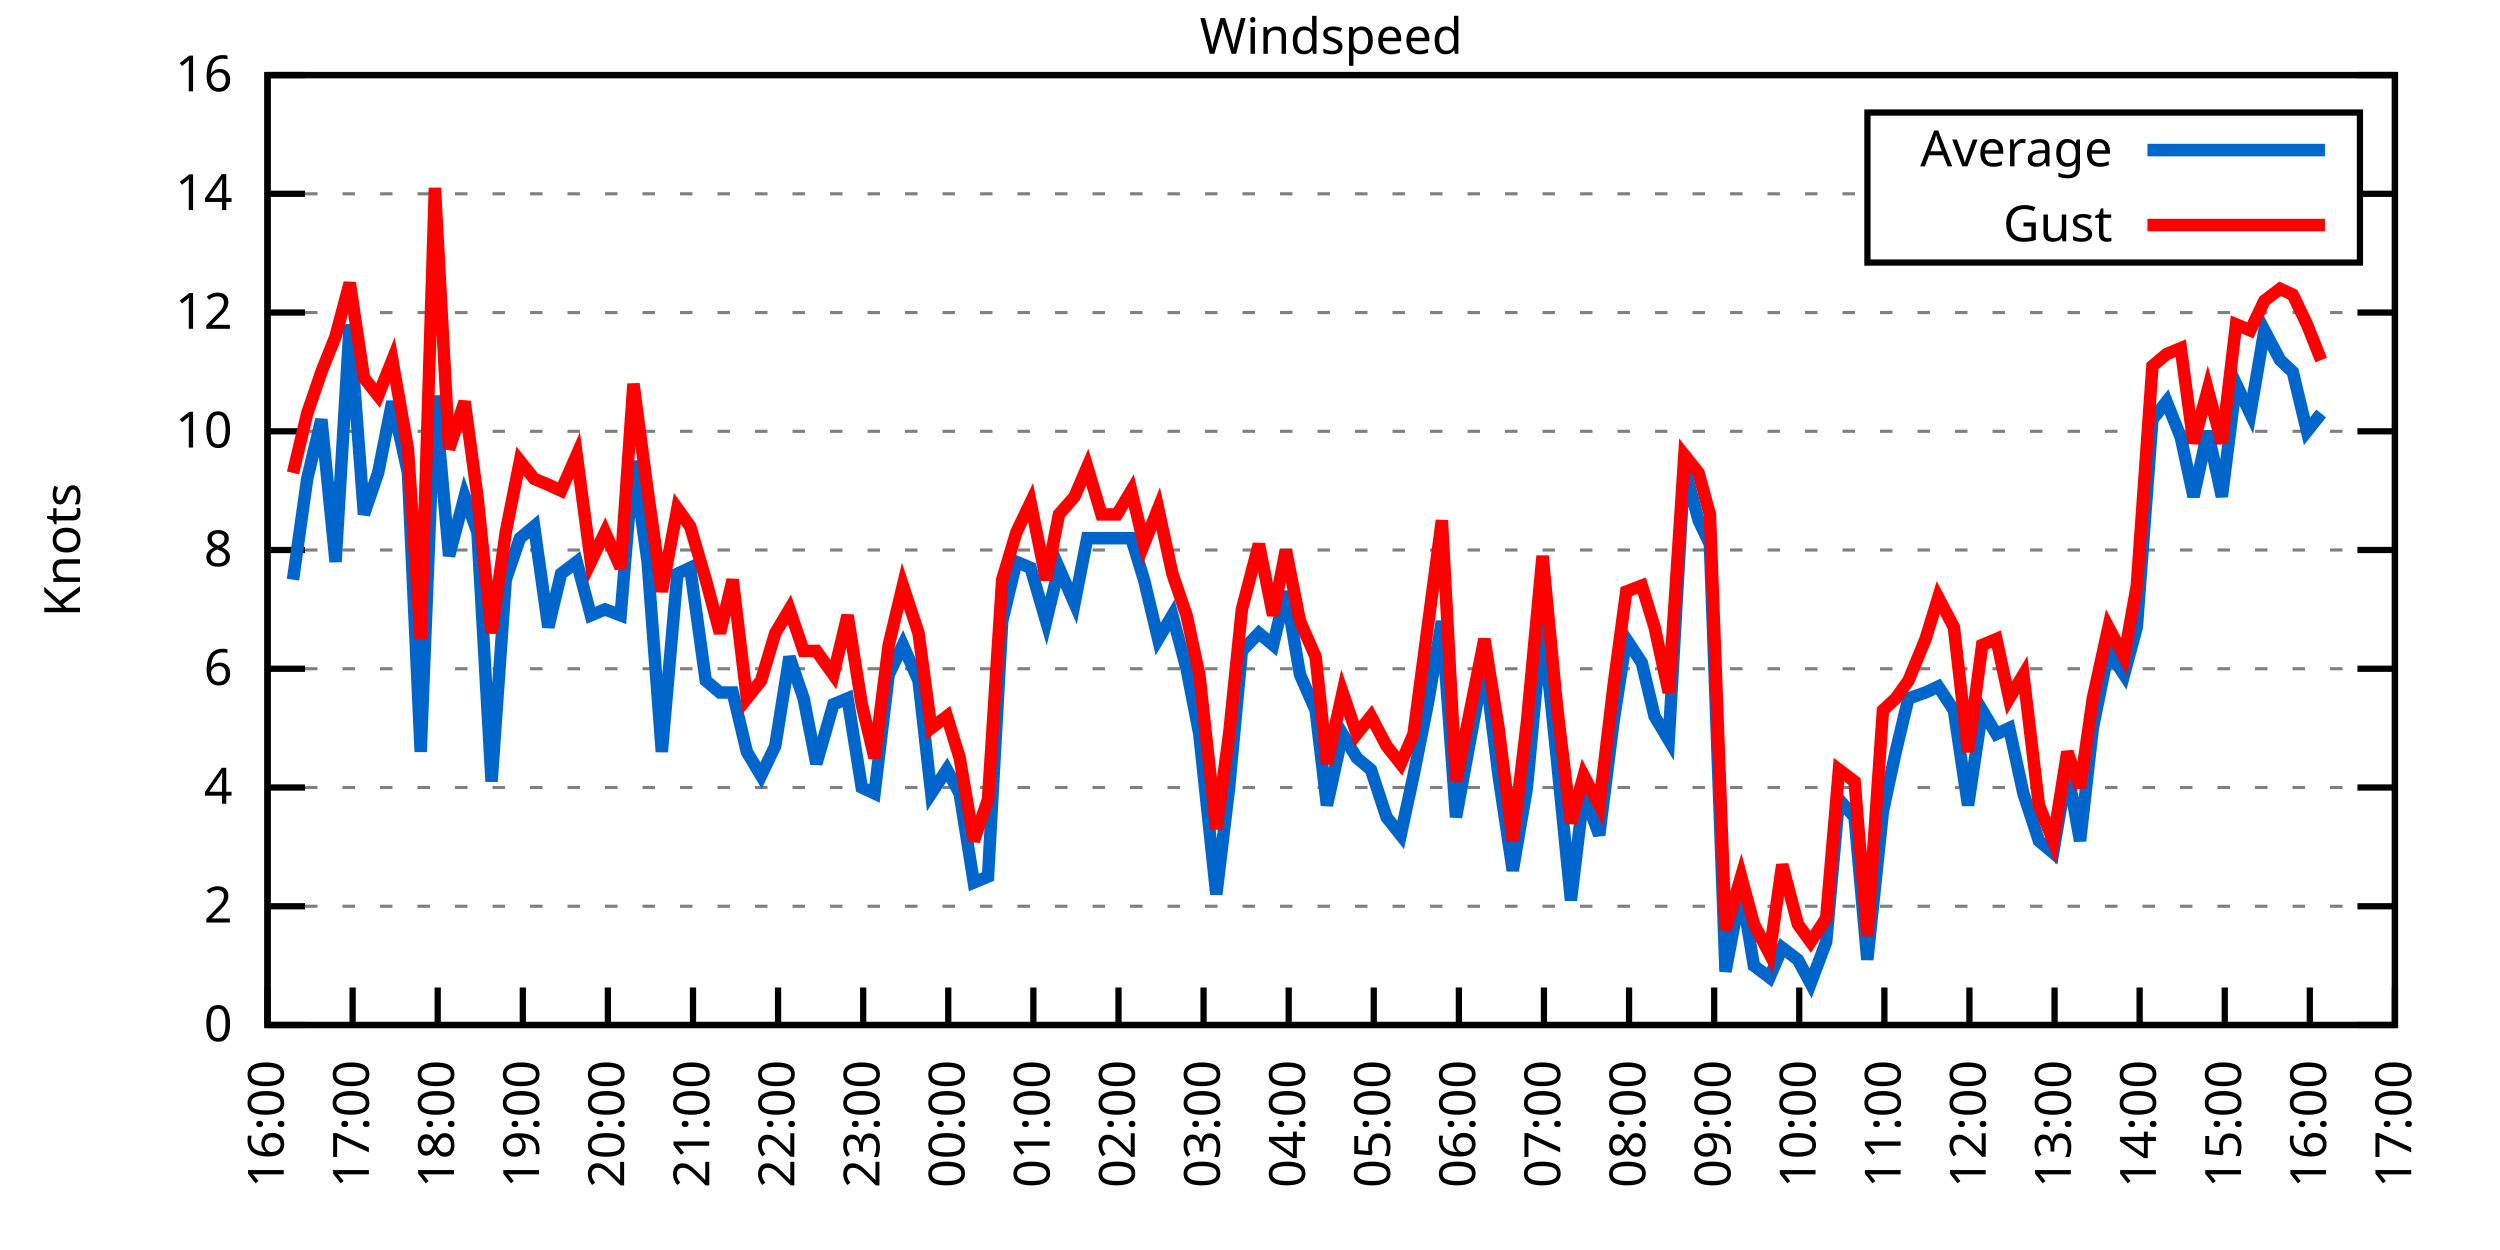
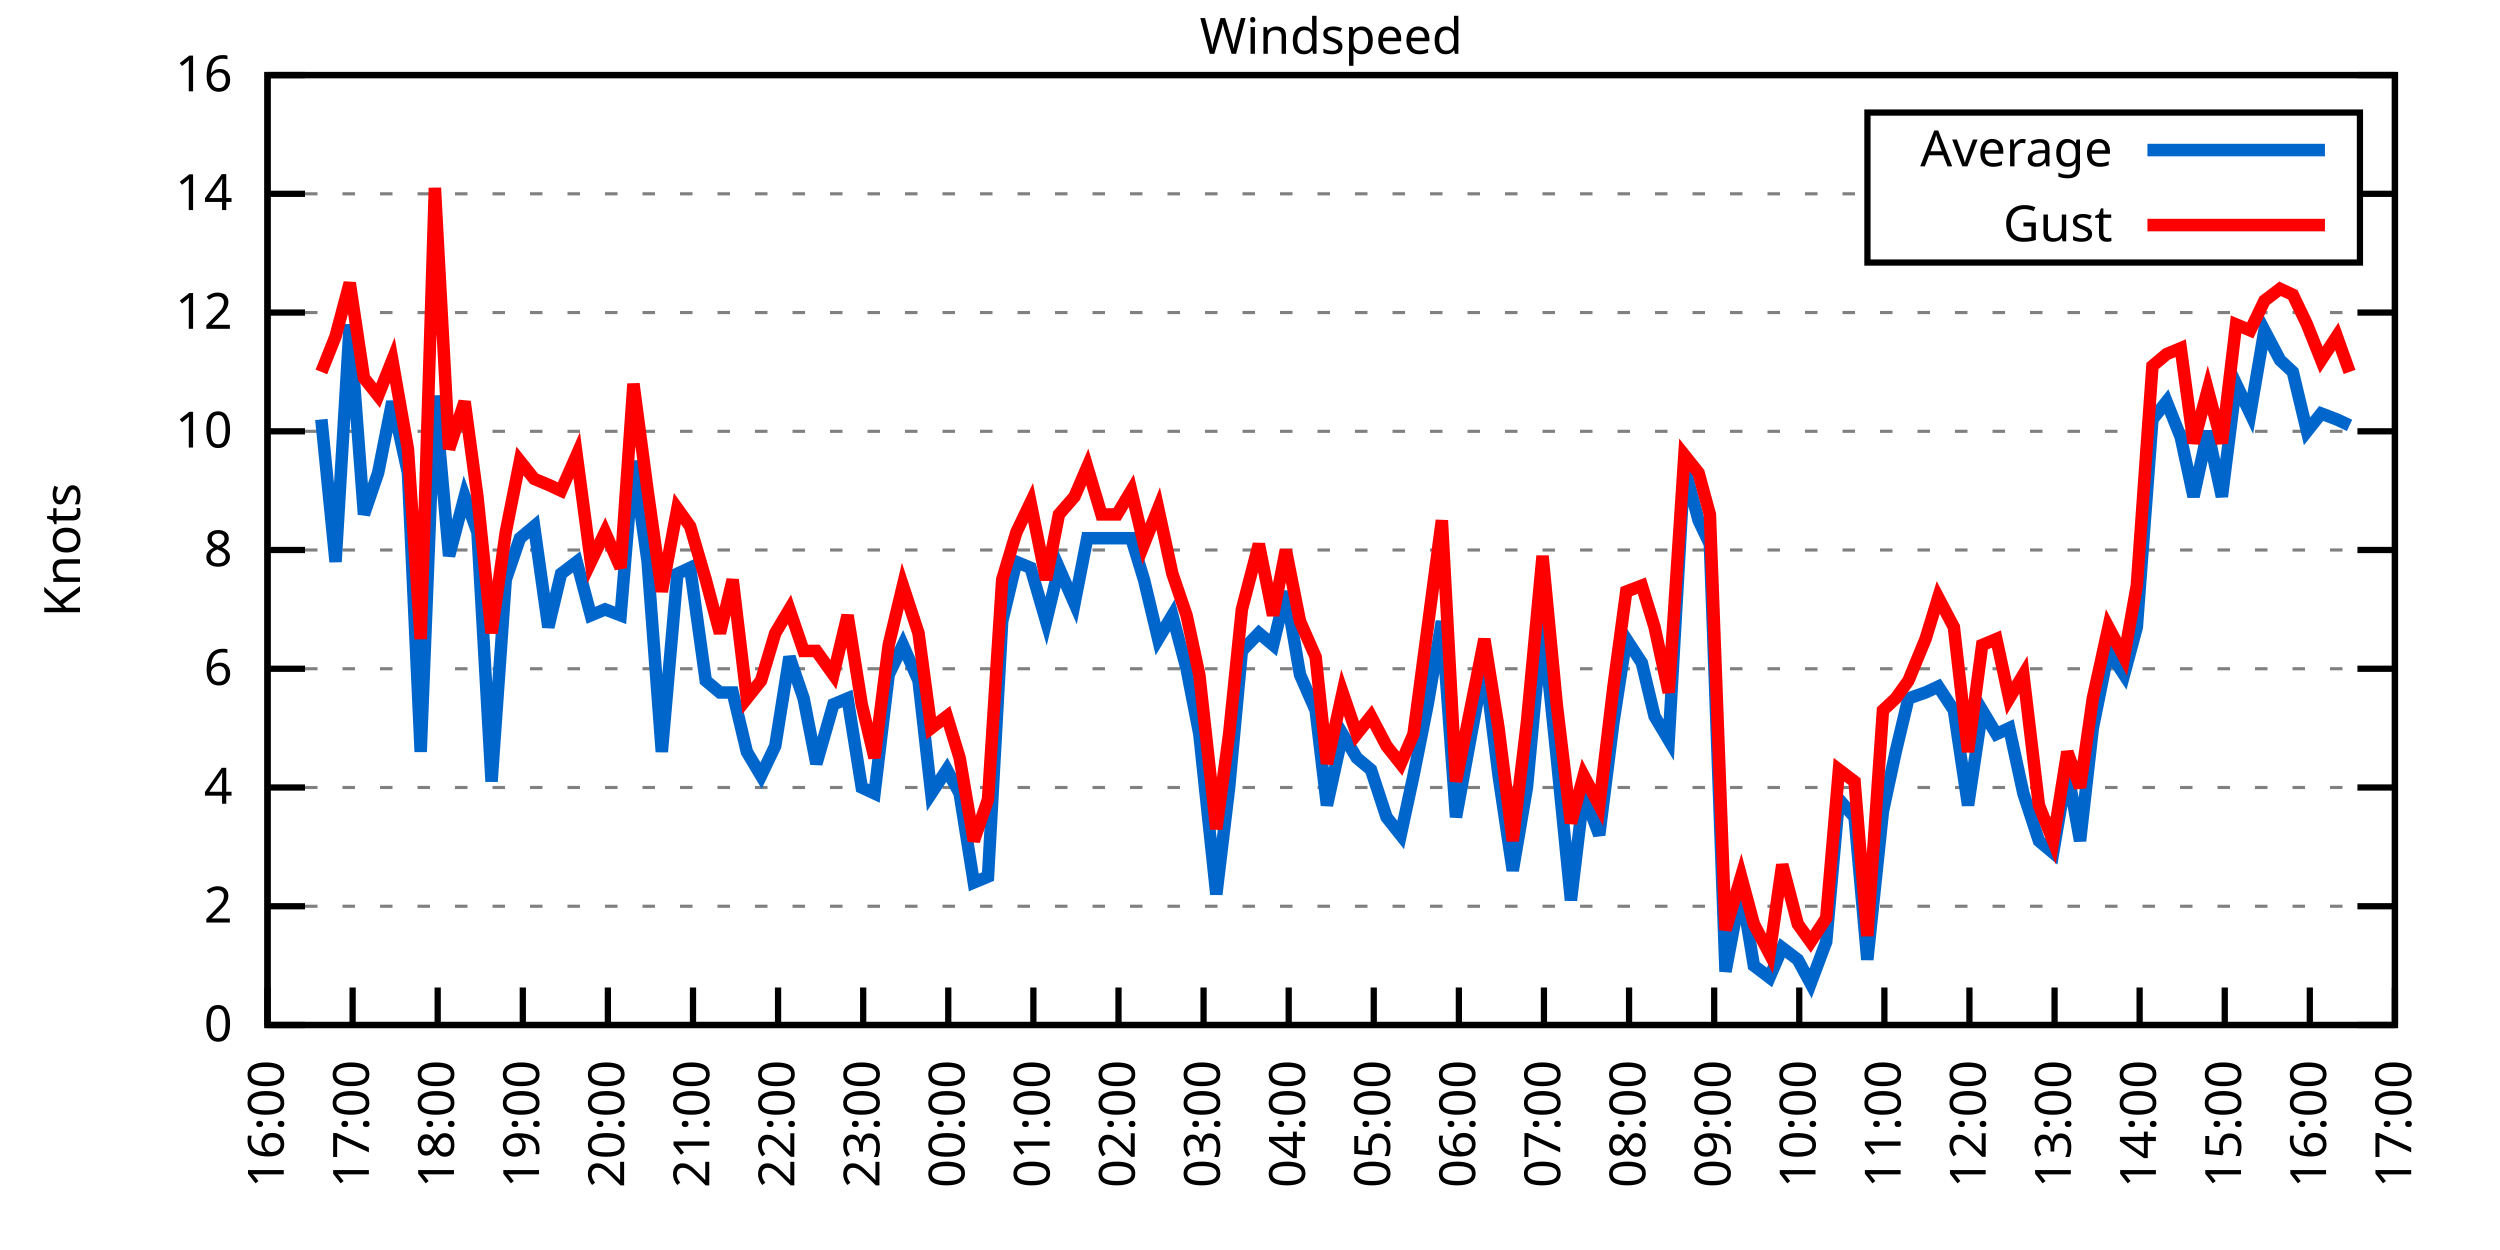
<svg xmlns="http://www.w3.org/2000/svg" xmlns:xlink="http://www.w3.org/1999/xlink" width="400" height="200" viewBox="0 0 400 200">
  <g id="gnuplot_canvas">
    <rect x="0" y="0" width="400" height="200" fill="none" />
    <defs>
      <circle id="gpDot" r="0.5" stroke-width="0.5" stroke="currentColor" />
      <path id="gpPt0" stroke-width="0.333" stroke="currentColor" d="M-1,0 h2 M0,-1 v2" />
      <path id="gpPt1" stroke-width="0.333" stroke="currentColor" d="M-1,-1 L1,1 M1,-1 L-1,1" />
      <path id="gpPt2" stroke-width="0.333" stroke="currentColor" d="M-1,0 L1,0 M0,-1 L0,1 M-1,-1 L1,1 M-1,1 L1,-1" />
      <rect id="gpPt3" stroke-width="0.333" stroke="currentColor" x="-1" y="-1" width="2" height="2" />
      <rect id="gpPt4" stroke-width="0.333" stroke="currentColor" fill="currentColor" x="-1" y="-1" width="2" height="2" />
      <circle id="gpPt5" stroke-width="0.333" stroke="currentColor" cx="0" cy="0" r="1" />
      <use xlink:href="#gpPt5" id="gpPt6" fill="currentColor" stroke="none" />
      <path id="gpPt7" stroke-width="0.333" stroke="currentColor" d="M0,-1.33 L-1.33,0.67 L1.33,0.67 z" />
      <use xlink:href="#gpPt7" id="gpPt8" fill="currentColor" stroke="none" />
      <use xlink:href="#gpPt7" id="gpPt9" stroke="currentColor" transform="rotate(180)" />
      <use xlink:href="#gpPt9" id="gpPt10" fill="currentColor" stroke="none" />
      <use xlink:href="#gpPt3" id="gpPt11" stroke="currentColor" transform="rotate(45)" />
      <use xlink:href="#gpPt11" id="gpPt12" fill="currentColor" stroke="none" />
      <path id="gpPt13" stroke-width="0.333" stroke="currentColor" d="M0,1.330 L1.265,0.411 L0.782,-1.067 L-0.782,-1.076 L-1.265,0.411 z" />
      <use xlink:href="#gpPt13" id="gpPt14" fill="currentColor" stroke="none" />
      <filter id="textbox" filterUnits="objectBoundingBox" x="0" y="0" height="1" width="1">
        <feFlood flood-color="white" flood-opacity="1" result="bgnd" />
        <feComposite in="SourceGraphic" in2="bgnd" operator="atop" />
      </filter>
      <filter id="greybox" filterUnits="objectBoundingBox" x="0" y="0" height="1" width="1">
        <feFlood flood-color="lightgrey" flood-opacity="1" result="grey" />
        <feComposite in="SourceGraphic" in2="grey" operator="atop" />
      </filter>
    </defs>
    <g fill="none" color="white" stroke="currentColor" stroke-width="1.00" stroke-linecap="butt" stroke-linejoin="miter">
</g>
    <g fill="none" color="black" stroke="currentColor" stroke-width="1.00" stroke-linecap="butt" stroke-linejoin="miter">
      <g stroke="none" shape-rendering="crispEdges">
        <polygon fill="rgb(255, 255, 255)" points="42.80,164.00 383.18,164.00 383.18,12.02 42.80,12.02 " />
      </g>
    </g>
    <g fill="none" color="black" stroke="currentColor" stroke-width="1.00" stroke-linecap="butt" stroke-linejoin="miter">
</g>
    <g fill="none" color="black" stroke="black" stroke-width="0.50" stroke-linecap="butt" stroke-linejoin="miter">
</g>
    <g fill="none" color="gray" stroke="currentColor" stroke-width="0.50" stroke-linecap="butt" stroke-linejoin="miter">
      <path stroke="gray" stroke-dasharray="2,4" class="gridline" d="M42.80,164.00 L383.19,164.00  " />
    </g>
    <g fill="none" color="gray" stroke="gray" stroke-width="1.00" stroke-linecap="butt" stroke-linejoin="miter">
</g>
    <g fill="none" color="black" stroke="currentColor" stroke-width="1.00" stroke-linecap="butt" stroke-linejoin="miter">
      <path stroke="black" d="M42.80,164.00 L48.80,164.00 M383.19,164.00 L377.19,164.00  " />
      <g transform="translate(37.20,166.60)" stroke="none" fill="black" font-family="Sans" font-size="8.00" text-anchor="end">
        <text>
          <tspan font-family="Sans"> 0</tspan>
        </text>
      </g>
    </g>
    <g fill="none" color="black" stroke="currentColor" stroke-width="1.00" stroke-linecap="butt" stroke-linejoin="miter">
</g>
    <g fill="none" color="black" stroke="black" stroke-width="0.50" stroke-linecap="butt" stroke-linejoin="miter">
</g>
    <g fill="none" color="gray" stroke="currentColor" stroke-width="0.50" stroke-linecap="butt" stroke-linejoin="miter">
      <path stroke="gray" stroke-dasharray="2,4" class="gridline" d="M42.80,145.00 L383.19,145.00  " />
    </g>
    <g fill="none" color="gray" stroke="gray" stroke-width="1.00" stroke-linecap="butt" stroke-linejoin="miter">
</g>
    <g fill="none" color="black" stroke="currentColor" stroke-width="1.00" stroke-linecap="butt" stroke-linejoin="miter">
      <path stroke="black" d="M42.80,145.00 L48.80,145.00 M383.19,145.00 L377.19,145.00  " />
      <g transform="translate(37.20,147.60)" stroke="none" fill="black" font-family="Sans" font-size="8.00" text-anchor="end">
        <text>
          <tspan font-family="Sans"> 2</tspan>
        </text>
      </g>
    </g>
    <g fill="none" color="black" stroke="currentColor" stroke-width="1.00" stroke-linecap="butt" stroke-linejoin="miter">
</g>
    <g fill="none" color="black" stroke="black" stroke-width="0.50" stroke-linecap="butt" stroke-linejoin="miter">
</g>
    <g fill="none" color="gray" stroke="currentColor" stroke-width="0.50" stroke-linecap="butt" stroke-linejoin="miter">
      <path stroke="gray" stroke-dasharray="2,4" class="gridline" d="M42.80,126.00 L383.19,126.00  " />
    </g>
    <g fill="none" color="gray" stroke="gray" stroke-width="1.00" stroke-linecap="butt" stroke-linejoin="miter">
</g>
    <g fill="none" color="black" stroke="currentColor" stroke-width="1.00" stroke-linecap="butt" stroke-linejoin="miter">
      <path stroke="black" d="M42.80,126.00 L48.80,126.00 M383.19,126.00 L377.19,126.00  " />
      <g transform="translate(37.20,128.60)" stroke="none" fill="black" font-family="Sans" font-size="8.00" text-anchor="end">
        <text>
          <tspan font-family="Sans"> 4</tspan>
        </text>
      </g>
    </g>
    <g fill="none" color="black" stroke="currentColor" stroke-width="1.00" stroke-linecap="butt" stroke-linejoin="miter">
</g>
    <g fill="none" color="black" stroke="black" stroke-width="0.50" stroke-linecap="butt" stroke-linejoin="miter">
</g>
    <g fill="none" color="gray" stroke="currentColor" stroke-width="0.50" stroke-linecap="butt" stroke-linejoin="miter">
      <path stroke="gray" stroke-dasharray="2,4" class="gridline" d="M42.80,107.00 L383.19,107.00  " />
    </g>
    <g fill="none" color="gray" stroke="gray" stroke-width="1.00" stroke-linecap="butt" stroke-linejoin="miter">
</g>
    <g fill="none" color="black" stroke="currentColor" stroke-width="1.00" stroke-linecap="butt" stroke-linejoin="miter">
      <path stroke="black" d="M42.80,107.00 L48.80,107.00 M383.19,107.00 L377.19,107.00  " />
      <g transform="translate(37.20,109.60)" stroke="none" fill="black" font-family="Sans" font-size="8.00" text-anchor="end">
        <text>
          <tspan font-family="Sans"> 6</tspan>
        </text>
      </g>
    </g>
    <g fill="none" color="black" stroke="currentColor" stroke-width="1.00" stroke-linecap="butt" stroke-linejoin="miter">
</g>
    <g fill="none" color="black" stroke="black" stroke-width="0.50" stroke-linecap="butt" stroke-linejoin="miter">
</g>
    <g fill="none" color="gray" stroke="currentColor" stroke-width="0.50" stroke-linecap="butt" stroke-linejoin="miter">
      <path stroke="gray" stroke-dasharray="2,4" class="gridline" d="M42.80,88.00 L383.19,88.00  " />
    </g>
    <g fill="none" color="gray" stroke="gray" stroke-width="1.00" stroke-linecap="butt" stroke-linejoin="miter">
</g>
    <g fill="none" color="black" stroke="currentColor" stroke-width="1.00" stroke-linecap="butt" stroke-linejoin="miter">
      <path stroke="black" d="M42.80,88.00 L48.80,88.00 M383.19,88.00 L377.19,88.00  " />
      <g transform="translate(37.20,90.60)" stroke="none" fill="black" font-family="Sans" font-size="8.00" text-anchor="end">
        <text>
          <tspan font-family="Sans"> 8</tspan>
        </text>
      </g>
    </g>
    <g fill="none" color="black" stroke="currentColor" stroke-width="1.00" stroke-linecap="butt" stroke-linejoin="miter">
</g>
    <g fill="none" color="black" stroke="black" stroke-width="0.50" stroke-linecap="butt" stroke-linejoin="miter">
</g>
    <g fill="none" color="gray" stroke="currentColor" stroke-width="0.50" stroke-linecap="butt" stroke-linejoin="miter">
      <path stroke="gray" stroke-dasharray="2,4" class="gridline" d="M42.80,69.01 L383.19,69.01  " />
    </g>
    <g fill="none" color="gray" stroke="gray" stroke-width="1.00" stroke-linecap="butt" stroke-linejoin="miter">
</g>
    <g fill="none" color="black" stroke="currentColor" stroke-width="1.00" stroke-linecap="butt" stroke-linejoin="miter">
      <path stroke="black" d="M42.80,69.01 L48.80,69.01 M383.19,69.01 L377.19,69.01  " />
      <g transform="translate(37.20,71.61)" stroke="none" fill="black" font-family="Sans" font-size="8.00" text-anchor="end">
        <text>
          <tspan font-family="Sans"> 10</tspan>
        </text>
      </g>
    </g>
    <g fill="none" color="black" stroke="currentColor" stroke-width="1.00" stroke-linecap="butt" stroke-linejoin="miter">
</g>
    <g fill="none" color="black" stroke="black" stroke-width="0.50" stroke-linecap="butt" stroke-linejoin="miter">
</g>
    <g fill="none" color="gray" stroke="currentColor" stroke-width="0.50" stroke-linecap="butt" stroke-linejoin="miter">
      <path stroke="gray" stroke-dasharray="2,4" class="gridline" d="M42.80,50.01 L383.19,50.01  " />
    </g>
    <g fill="none" color="gray" stroke="gray" stroke-width="1.00" stroke-linecap="butt" stroke-linejoin="miter">
</g>
    <g fill="none" color="black" stroke="currentColor" stroke-width="1.00" stroke-linecap="butt" stroke-linejoin="miter">
      <path stroke="black" d="M42.80,50.01 L48.80,50.01 M383.19,50.01 L377.19,50.01  " />
      <g transform="translate(37.20,52.61)" stroke="none" fill="black" font-family="Sans" font-size="8.00" text-anchor="end">
        <text>
          <tspan font-family="Sans"> 12</tspan>
        </text>
      </g>
    </g>
    <g fill="none" color="black" stroke="currentColor" stroke-width="1.00" stroke-linecap="butt" stroke-linejoin="miter">
</g>
    <g fill="none" color="black" stroke="black" stroke-width="0.50" stroke-linecap="butt" stroke-linejoin="miter">
</g>
    <g fill="none" color="gray" stroke="currentColor" stroke-width="0.50" stroke-linecap="butt" stroke-linejoin="miter">
      <path stroke="gray" stroke-dasharray="2,4" class="gridline" d="M42.80,31.01 L298.79,31.01 M377.59,31.01 L383.19,31.01  " />
    </g>
    <g fill="none" color="gray" stroke="gray" stroke-width="1.00" stroke-linecap="butt" stroke-linejoin="miter">
</g>
    <g fill="none" color="black" stroke="currentColor" stroke-width="1.00" stroke-linecap="butt" stroke-linejoin="miter">
      <path stroke="black" d="M42.80,31.01 L48.80,31.01 M383.19,31.01 L377.19,31.01  " />
      <g transform="translate(37.20,33.61)" stroke="none" fill="black" font-family="Sans" font-size="8.00" text-anchor="end">
        <text>
          <tspan font-family="Sans"> 14</tspan>
        </text>
      </g>
    </g>
    <g fill="none" color="black" stroke="currentColor" stroke-width="1.00" stroke-linecap="butt" stroke-linejoin="miter">
</g>
    <g fill="none" color="black" stroke="black" stroke-width="0.50" stroke-linecap="butt" stroke-linejoin="miter">
</g>
    <g fill="none" color="gray" stroke="currentColor" stroke-width="0.50" stroke-linecap="butt" stroke-linejoin="miter">
      <path stroke="gray" stroke-dasharray="2,4" class="gridline" d="M42.80,12.01 L383.19,12.01  " />
    </g>
    <g fill="none" color="gray" stroke="gray" stroke-width="1.00" stroke-linecap="butt" stroke-linejoin="miter">
</g>
    <g fill="none" color="black" stroke="currentColor" stroke-width="1.00" stroke-linecap="butt" stroke-linejoin="miter">
      <path stroke="black" d="M42.80,12.01 L48.80,12.01 M383.19,12.01 L377.19,12.01  " />
      <g transform="translate(37.20,14.61)" stroke="none" fill="black" font-family="Sans" font-size="8.00" text-anchor="end">
        <text>
          <tspan font-family="Sans"> 16</tspan>
        </text>
      </g>
    </g>
    <g fill="none" color="black" stroke="currentColor" stroke-width="1.00" stroke-linecap="butt" stroke-linejoin="miter">
      <path stroke="black" d="M42.80,164.00 L42.80,158.00  " />
      <g transform="translate(45.40,169.60) rotate(270.00)" stroke="none" fill="black" font-family="Sans" font-size="8.00" text-anchor="end">
        <text>
          <tspan font-family="Sans">16:00</tspan>
        </text>
      </g>
    </g>
    <g fill="none" color="black" stroke="currentColor" stroke-width="1.00" stroke-linecap="butt" stroke-linejoin="miter">
      <path stroke="black" d="M56.42,164.00 L56.42,158.00  " />
      <g transform="translate(59.02,169.60) rotate(270.00)" stroke="none" fill="black" font-family="Sans" font-size="8.00" text-anchor="end">
        <text>
          <tspan font-family="Sans">17:00</tspan>
        </text>
      </g>
    </g>
    <g fill="none" color="black" stroke="currentColor" stroke-width="1.00" stroke-linecap="butt" stroke-linejoin="miter">
      <path stroke="black" d="M70.03,164.00 L70.03,158.00  " />
      <g transform="translate(72.63,169.60) rotate(270.00)" stroke="none" fill="black" font-family="Sans" font-size="8.00" text-anchor="end">
        <text>
          <tspan font-family="Sans">18:00</tspan>
        </text>
      </g>
    </g>
    <g fill="none" color="black" stroke="currentColor" stroke-width="1.00" stroke-linecap="butt" stroke-linejoin="miter">
      <path stroke="black" d="M83.65,164.00 L83.65,158.00  " />
      <g transform="translate(86.25,169.60) rotate(270.00)" stroke="none" fill="black" font-family="Sans" font-size="8.00" text-anchor="end">
        <text>
          <tspan font-family="Sans">19:00</tspan>
        </text>
      </g>
    </g>
    <g fill="none" color="black" stroke="currentColor" stroke-width="1.00" stroke-linecap="butt" stroke-linejoin="miter">
      <path stroke="black" d="M97.26,164.00 L97.26,158.00  " />
      <g transform="translate(99.86,169.60) rotate(270.00)" stroke="none" fill="black" font-family="Sans" font-size="8.00" text-anchor="end">
        <text>
          <tspan font-family="Sans">20:00</tspan>
        </text>
      </g>
    </g>
    <g fill="none" color="black" stroke="currentColor" stroke-width="1.00" stroke-linecap="butt" stroke-linejoin="miter">
      <path stroke="black" d="M110.88,164.00 L110.88,158.00  " />
      <g transform="translate(113.48,169.60) rotate(270.00)" stroke="none" fill="black" font-family="Sans" font-size="8.00" text-anchor="end">
        <text>
          <tspan font-family="Sans">21:00</tspan>
        </text>
      </g>
    </g>
    <g fill="none" color="black" stroke="currentColor" stroke-width="1.00" stroke-linecap="butt" stroke-linejoin="miter">
      <path stroke="black" d="M124.49,164.00 L124.49,158.00  " />
      <g transform="translate(127.09,169.60) rotate(270.00)" stroke="none" fill="black" font-family="Sans" font-size="8.00" text-anchor="end">
        <text>
          <tspan font-family="Sans">22:00</tspan>
        </text>
      </g>
    </g>
    <g fill="none" color="black" stroke="currentColor" stroke-width="1.00" stroke-linecap="butt" stroke-linejoin="miter">
      <path stroke="black" d="M138.11,164.00 L138.11,158.00  " />
      <g transform="translate(140.71,169.60) rotate(270.00)" stroke="none" fill="black" font-family="Sans" font-size="8.00" text-anchor="end">
        <text>
          <tspan font-family="Sans">23:00</tspan>
        </text>
      </g>
    </g>
    <g fill="none" color="black" stroke="currentColor" stroke-width="1.00" stroke-linecap="butt" stroke-linejoin="miter">
      <path stroke="black" d="M151.72,164.00 L151.72,158.00  " />
      <g transform="translate(154.32,169.60) rotate(270.00)" stroke="none" fill="black" font-family="Sans" font-size="8.00" text-anchor="end">
        <text>
          <tspan font-family="Sans">00:00</tspan>
        </text>
      </g>
    </g>
    <g fill="none" color="black" stroke="currentColor" stroke-width="1.00" stroke-linecap="butt" stroke-linejoin="miter">
      <path stroke="black" d="M165.34,164.00 L165.34,158.00  " />
      <g transform="translate(167.94,169.60) rotate(270.00)" stroke="none" fill="black" font-family="Sans" font-size="8.00" text-anchor="end">
        <text>
          <tspan font-family="Sans">01:00</tspan>
        </text>
      </g>
    </g>
    <g fill="none" color="black" stroke="currentColor" stroke-width="1.00" stroke-linecap="butt" stroke-linejoin="miter">
      <path stroke="black" d="M178.96,164.00 L178.96,158.00  " />
      <g transform="translate(181.56,169.60) rotate(270.00)" stroke="none" fill="black" font-family="Sans" font-size="8.00" text-anchor="end">
        <text>
          <tspan font-family="Sans">02:00</tspan>
        </text>
      </g>
    </g>
    <g fill="none" color="black" stroke="currentColor" stroke-width="1.00" stroke-linecap="butt" stroke-linejoin="miter">
      <path stroke="black" d="M192.57,164.00 L192.57,158.00  " />
      <g transform="translate(195.17,169.60) rotate(270.00)" stroke="none" fill="black" font-family="Sans" font-size="8.00" text-anchor="end">
        <text>
          <tspan font-family="Sans">03:00</tspan>
        </text>
      </g>
    </g>
    <g fill="none" color="black" stroke="currentColor" stroke-width="1.00" stroke-linecap="butt" stroke-linejoin="miter">
      <path stroke="black" d="M206.19,164.00 L206.19,158.00  " />
      <g transform="translate(208.79,169.60) rotate(270.00)" stroke="none" fill="black" font-family="Sans" font-size="8.00" text-anchor="end">
        <text>
          <tspan font-family="Sans">04:00</tspan>
        </text>
      </g>
    </g>
    <g fill="none" color="black" stroke="currentColor" stroke-width="1.00" stroke-linecap="butt" stroke-linejoin="miter">
      <path stroke="black" d="M219.80,164.00 L219.80,158.00  " />
      <g transform="translate(222.40,169.60) rotate(270.00)" stroke="none" fill="black" font-family="Sans" font-size="8.00" text-anchor="end">
        <text>
          <tspan font-family="Sans">05:00</tspan>
        </text>
      </g>
    </g>
    <g fill="none" color="black" stroke="currentColor" stroke-width="1.00" stroke-linecap="butt" stroke-linejoin="miter">
      <path stroke="black" d="M233.42,164.00 L233.42,158.00  " />
      <g transform="translate(236.02,169.60) rotate(270.00)" stroke="none" fill="black" font-family="Sans" font-size="8.00" text-anchor="end">
        <text>
          <tspan font-family="Sans">06:00</tspan>
        </text>
      </g>
    </g>
    <g fill="none" color="black" stroke="currentColor" stroke-width="1.00" stroke-linecap="butt" stroke-linejoin="miter">
      <path stroke="black" d="M247.03,164.00 L247.03,158.00  " />
      <g transform="translate(249.63,169.60) rotate(270.00)" stroke="none" fill="black" font-family="Sans" font-size="8.00" text-anchor="end">
        <text>
          <tspan font-family="Sans">07:00</tspan>
        </text>
      </g>
    </g>
    <g fill="none" color="black" stroke="currentColor" stroke-width="1.00" stroke-linecap="butt" stroke-linejoin="miter">
      <path stroke="black" d="M260.65,164.00 L260.65,158.00  " />
      <g transform="translate(263.25,169.60) rotate(270.00)" stroke="none" fill="black" font-family="Sans" font-size="8.00" text-anchor="end">
        <text>
          <tspan font-family="Sans">08:00</tspan>
        </text>
      </g>
    </g>
    <g fill="none" color="black" stroke="currentColor" stroke-width="1.00" stroke-linecap="butt" stroke-linejoin="miter">
      <path stroke="black" d="M274.27,164.00 L274.27,158.00  " />
      <g transform="translate(276.87,169.60) rotate(270.00)" stroke="none" fill="black" font-family="Sans" font-size="8.00" text-anchor="end">
        <text>
          <tspan font-family="Sans">09:00</tspan>
        </text>
      </g>
    </g>
    <g fill="none" color="black" stroke="currentColor" stroke-width="1.00" stroke-linecap="butt" stroke-linejoin="miter">
      <path stroke="black" d="M287.88,164.00 L287.88,158.00  " />
      <g transform="translate(290.48,169.60) rotate(270.00)" stroke="none" fill="black" font-family="Sans" font-size="8.00" text-anchor="end">
        <text>
          <tspan font-family="Sans">10:00</tspan>
        </text>
      </g>
    </g>
    <g fill="none" color="black" stroke="currentColor" stroke-width="1.00" stroke-linecap="butt" stroke-linejoin="miter">
      <path stroke="black" d="M301.50,164.00 L301.50,158.00  " />
      <g transform="translate(304.10,169.60) rotate(270.00)" stroke="none" fill="black" font-family="Sans" font-size="8.00" text-anchor="end">
        <text>
          <tspan font-family="Sans">11:00</tspan>
        </text>
      </g>
    </g>
    <g fill="none" color="black" stroke="currentColor" stroke-width="1.00" stroke-linecap="butt" stroke-linejoin="miter">
      <path stroke="black" d="M315.11,164.00 L315.11,158.00  " />
      <g transform="translate(317.71,169.60) rotate(270.00)" stroke="none" fill="black" font-family="Sans" font-size="8.00" text-anchor="end">
        <text>
          <tspan font-family="Sans">12:00</tspan>
        </text>
      </g>
    </g>
    <g fill="none" color="black" stroke="currentColor" stroke-width="1.00" stroke-linecap="butt" stroke-linejoin="miter">
      <path stroke="black" d="M328.73,164.00 L328.73,158.00  " />
      <g transform="translate(331.33,169.60) rotate(270.00)" stroke="none" fill="black" font-family="Sans" font-size="8.00" text-anchor="end">
        <text>
          <tspan font-family="Sans">13:00</tspan>
        </text>
      </g>
    </g>
    <g fill="none" color="black" stroke="currentColor" stroke-width="1.00" stroke-linecap="butt" stroke-linejoin="miter">
      <path stroke="black" d="M342.34,164.00 L342.34,158.00  " />
      <g transform="translate(344.94,169.60) rotate(270.00)" stroke="none" fill="black" font-family="Sans" font-size="8.00" text-anchor="end">
        <text>
          <tspan font-family="Sans">14:00</tspan>
        </text>
      </g>
    </g>
    <g fill="none" color="black" stroke="currentColor" stroke-width="1.00" stroke-linecap="butt" stroke-linejoin="miter">
      <path stroke="black" d="M355.96,164.00 L355.96,158.00  " />
      <g transform="translate(358.56,169.60) rotate(270.00)" stroke="none" fill="black" font-family="Sans" font-size="8.00" text-anchor="end">
        <text>
          <tspan font-family="Sans">15:00</tspan>
        </text>
      </g>
    </g>
    <g fill="none" color="black" stroke="currentColor" stroke-width="1.00" stroke-linecap="butt" stroke-linejoin="miter">
      <path stroke="black" d="M369.57,164.00 L369.57,158.00  " />
      <g transform="translate(372.17,169.60) rotate(270.00)" stroke="none" fill="black" font-family="Sans" font-size="8.00" text-anchor="end">
        <text>
          <tspan font-family="Sans">16:00</tspan>
        </text>
      </g>
    </g>
    <g fill="none" color="black" stroke="currentColor" stroke-width="1.00" stroke-linecap="butt" stroke-linejoin="miter">
      <path stroke="black" d="M383.19,164.00 L383.19,158.00  " />
      <g transform="translate(385.79,169.60) rotate(270.00)" stroke="none" fill="black" font-family="Sans" font-size="8.00" text-anchor="end">
        <text>
          <tspan font-family="Sans">17:00</tspan>
        </text>
      </g>
    </g>
    <g fill="none" color="black" stroke="currentColor" stroke-width="1.00" stroke-linecap="butt" stroke-linejoin="miter">
</g>
    <g fill="none" color="black" stroke="currentColor" stroke-width="1.00" stroke-linecap="butt" stroke-linejoin="miter">
      <path stroke="black" d="M42.80,12.01 L42.80,164.00 L383.19,164.00 L383.19,12.01 L42.80,12.01 Z  " />
    </g>
    <g fill="none" color="black" stroke="currentColor" stroke-width="1.00" stroke-linecap="butt" stroke-linejoin="miter">
</g>
    <g fill="none" color="black" stroke="currentColor" stroke-width="1.00" stroke-linecap="butt" stroke-linejoin="miter">
      <path stroke="black" d="M298.79,42.01 L298.79,18.01 L377.59,18.01 L377.59,42.01 L298.79,42.01 Z  " />
    </g>
    <g id="Windspeed_plot_1">
      <g fill="none" color="white" stroke="black" stroke-width="2.00" stroke-linecap="butt" stroke-linejoin="miter">
</g>
      <g fill="none" color="black" stroke="currentColor" stroke-width="2.00" stroke-linecap="butt" stroke-linejoin="miter">
        <g transform="translate(337.99,26.61)" stroke="none" fill="black" font-family="Sans" font-size="8.00" text-anchor="end">
          <text>
            <tspan font-family="Sans">Average</tspan>
          </text>
        </g>
      </g>
      <g fill="none" color="black" stroke="currentColor" stroke-width="2.00" stroke-linecap="butt" stroke-linejoin="miter">
-         <path stroke="rgb(  0, 102, 204)" d="M343.59,24.01 L371.99,24.01 M46.88,92.75 L49.15,76.61 L51.42,67.11 L53.69,89.90 L55.96,51.91 L58.23,82.31   L60.50,75.66 L62.77,64.26 L65.27,75.66 L67.31,120.30 L69.58,63.31 L71.85,88.95 L74.34,79.46 L76.39,85.16   L78.65,125.05 L80.92,92.75 L83.19,86.11 L85.46,84.21 L87.73,100.35 L89.77,91.80 L92.27,89.90 L94.54,98.45   L96.81,97.50 L99.30,98.45 L101.35,73.76 L103.62,89.90 L105.89,120.30 L108.38,91.80 L110.42,90.85 L112.92,108.90   L115.19,110.80 L117.23,110.80 L119.50,120.30 L121.77,124.10 L124.04,119.35 L126.31,105.10 L128.58,111.75 L130.62,122.20   L133.34,112.70 L135.61,111.75 L137.88,126.00 L139.92,126.95 L142.19,107.95 L144.46,103.20 L146.96,108.90 L149.00,126.95   L151.50,123.15 L153.54,126.95 L155.81,141.20 L158.08,140.25 L160.35,99.40 L162.62,89.90 L164.89,90.85 L167.38,99.40   L169.43,90.85 L171.92,96.55 L173.96,86.11 L176.23,86.11 L178.73,86.11 L181.00,86.11 L183.04,92.75 L185.31,102.25   L187.58,98.45 L189.85,107.00 L191.89,117.45 L194.61,143.10 L196.66,126.00 L198.70,104.15 L201.42,101.30 L203.69,103.20   L205.73,94.65 L208.00,107.95 L210.50,113.65 L212.31,128.85 L214.81,117.45 L217.08,121.25 L219.35,123.15 L221.85,130.75   L224.11,133.60 L226.16,124.10 L228.43,112.70 L230.70,99.40 L232.96,130.75 L237.50,106.05 L239.77,124.10 L242.04,139.30   L244.31,126.00 L246.81,99.40 L249.08,121.25 L251.35,144.05 L253.39,126.95 L255.88,133.60 L258.15,115.55 L260.20,102.25   L262.69,106.05 L264.73,114.60 L267.00,118.40 L269.50,74.71 L271.77,83.26 L273.58,87.06 L276.08,155.45 L278.58,142.15   L280.62,154.50 L283.12,156.40 L285.16,151.65 L287.65,153.55 L289.70,157.35 L292.19,150.70 L294.23,127.90 L296.73,130.75   L298.77,153.55 L301.27,129.80 L303.31,120.30 L305.35,111.75 L308.08,110.80 L310.12,109.85 L312.62,113.65 L314.89,128.85   L317.15,113.65 L319.42,117.45 L321.47,116.50 L323.74,126.95 L326.23,134.55 L328.50,136.45 L330.77,123.15 L332.81,134.55   L334.85,116.50 L337.35,104.15 L339.85,107.95 L341.89,100.35 L344.39,67.11 L346.65,64.26 L348.92,69.96 L350.97,79.46   L353.24,69.01 L355.50,79.46 L357.77,61.41 L360.04,66.16 L362.31,52.86 L364.81,57.61 L366.85,59.51 L369.12,69.01   L371.39,66.16  " />
+         <path stroke="rgb(  0, 102, 204)" d="M343.59,24.01 L371.99,24.01 M51.42,67.11 L53.69,89.90 L55.96,51.91 L58.23,82.31 L60.50,75.66 L62.77,64.26   L65.27,75.66 L67.31,120.30 L69.58,63.31 L71.85,88.95 L74.34,79.46 L76.39,85.16 L78.65,125.05 L80.92,92.75   L83.19,86.11 L85.46,84.21 L87.73,100.35 L89.77,91.80 L92.27,89.90 L94.54,98.45 L96.81,97.50 L99.30,98.45   L101.35,73.76 L103.62,89.90 L105.89,120.30 L108.38,91.80 L110.42,90.85 L112.92,108.90 L115.19,110.80 L117.23,110.80   L119.50,120.30 L121.77,124.10 L124.04,119.35 L126.31,105.10 L128.58,111.75 L130.62,122.20 L133.34,112.70 L135.61,111.75   L137.88,126.00 L139.92,126.95 L142.19,107.95 L144.46,103.20 L146.96,108.90 L149.00,126.95 L151.50,123.15 L153.54,126.95   L155.81,141.20 L158.08,140.25 L160.35,99.40 L162.62,89.90 L164.89,90.85 L167.38,99.40 L169.43,90.85 L171.92,96.55   L173.96,86.11 L176.23,86.11 L178.73,86.11 L181.00,86.11 L183.04,92.75 L185.31,102.25 L187.58,98.45 L189.85,107.00   L191.89,117.45 L194.61,143.10 L196.66,126.00 L198.70,104.15 L201.42,101.30 L203.69,103.20 L205.73,94.65 L208.00,107.95   L210.50,113.65 L212.31,128.85 L214.81,117.45 L217.08,121.25 L219.35,123.15 L221.85,130.75 L224.11,133.60 L226.16,124.10   L228.43,112.70 L230.70,99.40 L232.96,130.75 L237.50,106.05 L239.77,124.10 L242.04,139.30 L244.31,126.00 L246.81,99.40   L249.08,121.25 L251.35,144.05 L253.39,126.95 L255.88,133.60 L258.15,115.55 L260.20,102.25 L262.69,106.05 L264.73,114.60   L267.00,118.40 L269.50,74.71 L271.77,83.26 L273.58,87.06 L276.08,155.45 L278.58,142.15 L280.62,154.50 L283.12,156.40   L285.16,151.65 L287.65,153.55 L289.70,157.35 L292.19,150.70 L294.23,127.90 L296.73,130.75 L298.77,153.55 L301.27,129.80   L303.31,120.30 L305.35,111.75 L308.08,110.80 L310.12,109.85 L312.62,113.65 L314.89,128.85 L317.15,113.65 L319.42,117.45   L321.47,116.50 L323.74,126.95 L326.23,134.55 L328.50,136.45 L330.77,123.15 L332.81,134.55 L334.85,116.50 L337.35,104.15   L339.85,107.95 L341.89,100.35 L344.39,67.11 L346.65,64.26 L348.92,69.96 L350.97,79.46 L353.24,69.01 L355.50,79.46   L357.77,61.41 L360.04,66.16 L362.31,52.86 L364.81,57.61 L366.85,59.51 L369.12,69.01 L371.39,66.16 L373.89,67.11   L375.93,68.06  " />
      </g>
    </g>
    <g id="Windspeed_plot_2">
      <g fill="none" color="black" stroke="currentColor" stroke-width="2.00" stroke-linecap="butt" stroke-linejoin="miter">
        <g transform="translate(337.99,38.61)" stroke="none" fill="black" font-family="Sans" font-size="8.00" text-anchor="end">
          <text>
            <tspan font-family="Sans">Gust</tspan>
          </text>
        </g>
      </g>
      <g fill="none" color="black" stroke="currentColor" stroke-width="2.00" stroke-linecap="butt" stroke-linejoin="miter">
-         <path stroke="rgb(255,   0,   0)" d="M343.59,36.01 L371.99,36.01 M46.88,75.66 L49.15,66.16 L51.42,59.51 L53.69,53.81 L55.96,45.26 L58.23,60.46   L60.50,63.31 L62.77,57.61 L65.27,71.86 L67.31,102.25 L69.58,30.06 L71.85,71.86 L74.34,64.26 L76.39,79.46   L78.65,101.30 L80.92,85.16 L83.19,73.76 L85.46,76.61 L87.73,77.56 L89.77,78.51 L92.27,72.81 L94.54,89.90   L96.81,85.16 L99.30,90.85 L101.35,61.41 L103.62,78.51 L105.89,94.65 L108.38,81.36 L110.42,84.21 L112.92,92.75   L115.19,101.30 L117.23,92.75 L119.50,111.75 L121.77,108.90 L124.04,101.30 L126.31,97.50 L128.58,104.15 L130.62,104.15   L133.34,107.95 L135.61,98.45 L137.88,112.70 L139.92,121.25 L142.19,103.20 L144.46,93.70 L146.96,101.30 L149.00,116.50   L151.50,114.60 L153.54,121.25 L155.81,134.55 L158.08,127.90 L160.35,92.75 L162.62,85.16 L164.89,80.41 L167.38,92.75   L169.43,82.31 L171.92,79.46 L173.96,74.71 L176.23,82.31 L178.73,82.31 L181.00,78.51 L183.04,87.06 L185.31,81.36   L187.58,91.80 L189.85,98.45 L191.89,107.95 L194.61,132.65 L196.66,117.45 L198.70,97.50 L201.42,87.06 L203.69,98.45   L205.73,88.00 L208.00,99.40 L210.50,105.10 L212.31,122.20 L214.81,110.80 L217.08,117.45 L219.35,114.60 L221.85,119.35   L224.11,122.20 L226.16,117.45 L228.43,100.35 L230.70,83.26 L232.96,125.05 L237.50,102.25 L239.77,116.50 L242.04,134.55   L244.31,115.55 L246.81,88.95 L249.08,112.70 L251.35,131.70 L253.39,124.10 L255.88,128.85 L258.15,109.85 L260.20,94.65   L262.69,93.70 L264.73,100.35 L267.00,110.80 L269.50,72.81 L271.77,75.66 L273.58,82.31 L276.08,148.80 L278.58,140.25   L280.62,147.85 L283.12,152.60 L285.16,138.35 L287.65,147.85 L289.70,150.70 L292.19,146.90 L294.23,123.15 L296.73,125.05   L298.77,149.75 L301.27,113.65 L303.31,111.75 L305.35,108.90 L308.08,102.25 L310.12,95.60 L312.62,100.35 L314.89,120.30   L317.15,103.20 L319.42,102.25 L321.47,111.75 L323.74,107.95 L326.23,128.85 L328.50,134.55 L330.77,120.30 L332.81,126.00   L334.85,111.75 L337.35,100.35 L339.85,105.10 L341.89,93.70 L344.39,58.56 L346.65,56.66 L348.92,55.71 L350.97,70.91   L353.24,62.36 L355.50,70.91 L357.77,51.91 L360.04,52.86 L362.31,48.11 L364.81,46.21 L366.85,47.16 L369.12,51.91   L371.39,57.61  " />
+         <path stroke="rgb(255,   0,   0)" d="M343.59,36.01 L371.99,36.01 M51.42,59.51 L53.69,53.81 L55.96,45.26 L58.23,60.46 L60.50,63.31 L62.77,57.61   L65.27,71.86 L67.31,102.25 L69.58,30.06 L71.85,71.86 L74.34,64.26 L76.39,79.46 L78.65,101.30 L80.92,85.16   L83.19,73.76 L85.46,76.61 L87.73,77.56 L89.77,78.51 L92.27,72.81 L94.54,89.90 L96.81,85.16 L99.30,90.85   L101.35,61.41 L103.62,78.51 L105.89,94.65 L108.38,81.36 L110.42,84.21 L112.92,92.75 L115.19,101.30 L117.23,92.75   L119.50,111.75 L121.77,108.90 L124.04,101.30 L126.31,97.50 L128.58,104.15 L130.62,104.15 L133.34,107.95 L135.61,98.45   L137.88,112.70 L139.92,121.25 L142.19,103.20 L144.46,93.70 L146.96,101.30 L149.00,116.50 L151.50,114.60 L153.54,121.25   L155.81,134.55 L158.08,127.90 L160.35,92.75 L162.62,85.16 L164.89,80.41 L167.38,92.75 L169.43,82.31 L171.92,79.46   L173.96,74.71 L176.23,82.31 L178.73,82.31 L181.00,78.51 L183.04,87.06 L185.31,81.36 L187.58,91.80 L189.85,98.45   L191.89,107.95 L194.61,132.65 L196.66,117.45 L198.70,97.50 L201.42,87.06 L203.69,98.45 L205.73,88.00 L208.00,99.40   L210.50,105.10 L212.31,122.20 L214.81,110.80 L217.08,117.45 L219.35,114.60 L221.85,119.35 L224.11,122.20 L226.16,117.45   L228.43,100.35 L230.70,83.26 L232.96,125.05 L237.50,102.25 L239.77,116.50 L242.04,134.55 L244.31,115.55 L246.81,88.95   L249.08,112.70 L251.35,131.70 L253.39,124.10 L255.88,128.85 L258.15,109.85 L260.20,94.65 L262.69,93.70 L264.73,100.35   L267.00,110.80 L269.50,72.81 L271.77,75.66 L273.58,82.31 L276.08,148.80 L278.58,140.25 L280.62,147.85 L283.12,152.60   L285.16,138.35 L287.65,147.85 L289.70,150.70 L292.19,146.90 L294.23,123.15 L296.73,125.05 L298.77,149.75 L301.27,113.65   L303.31,111.75 L305.35,108.90 L308.08,102.25 L310.12,95.60 L312.62,100.35 L314.89,120.30 L317.15,103.20 L319.42,102.25   L321.47,111.75 L323.74,107.95 L326.23,128.85 L328.50,134.55 L330.77,120.30 L332.81,126.00 L334.85,111.75 L337.35,100.35   L339.85,105.10 L341.89,93.70 L344.39,58.56 L346.65,56.66 L348.92,55.71 L350.97,70.91 L353.24,62.36 L355.50,70.91   L357.77,51.91 L360.04,52.86 L362.31,48.11 L364.81,46.21 L366.85,47.16 L369.12,51.91 L371.39,57.61 L373.89,53.81   L375.93,59.51  " />
      </g>
    </g>
    <g fill="none" color="black" stroke="currentColor" stroke-width="2.00" stroke-linecap="butt" stroke-linejoin="miter">
</g>
    <g fill="none" color="black" stroke="black" stroke-width="1.00" stroke-linecap="butt" stroke-linejoin="miter">
</g>
    <g fill="none" color="black" stroke="currentColor" stroke-width="1.00" stroke-linecap="butt" stroke-linejoin="miter">
      <path stroke="black" d="M42.80,12.01 L42.80,164.00 L383.19,164.00 L383.19,12.01 L42.80,12.01 Z  " />
      <g transform="translate(12.80,88.01) rotate(270.00)" stroke="none" fill="black" font-family="Sans" font-size="8.00" text-anchor="middle">
        <text>
          <tspan font-family="Sans">Knots</tspan>
        </text>
      </g>
    </g>
    <g fill="none" color="black" stroke="currentColor" stroke-width="1.00" stroke-linecap="butt" stroke-linejoin="miter">
</g>
    <g fill="none" color="black" stroke="currentColor" stroke-width="1.00" stroke-linecap="butt" stroke-linejoin="miter">
      <g transform="translate(212.99,8.61)" stroke="none" fill="black" font-family="Sans" font-size="8.00" text-anchor="middle">
        <text>
          <tspan font-family="Sans">Windspeed</tspan>
        </text>
      </g>
    </g>
    <g fill="none" color="black" stroke="currentColor" stroke-width="1.00" stroke-linecap="butt" stroke-linejoin="miter">
</g>
  </g>
</svg>
